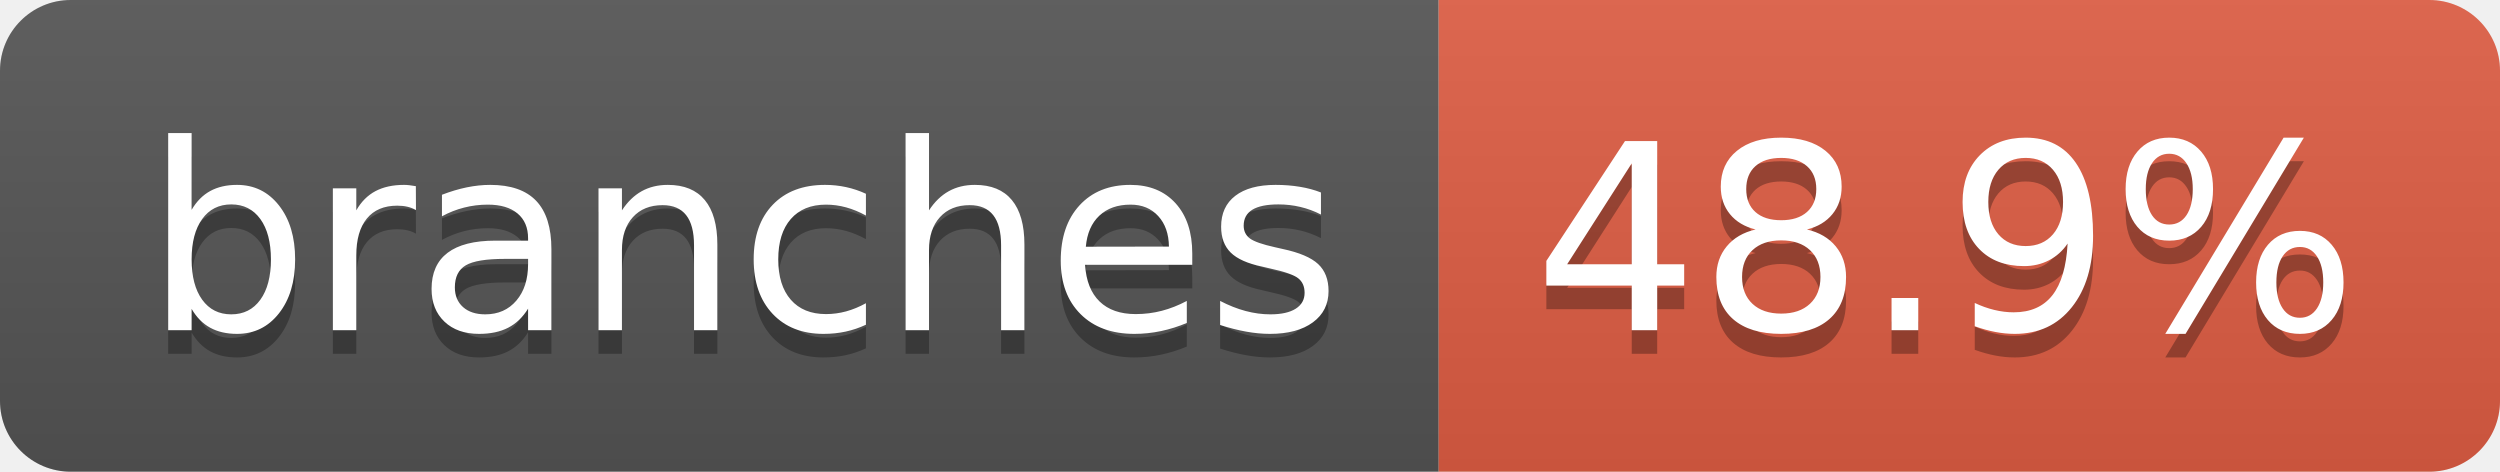
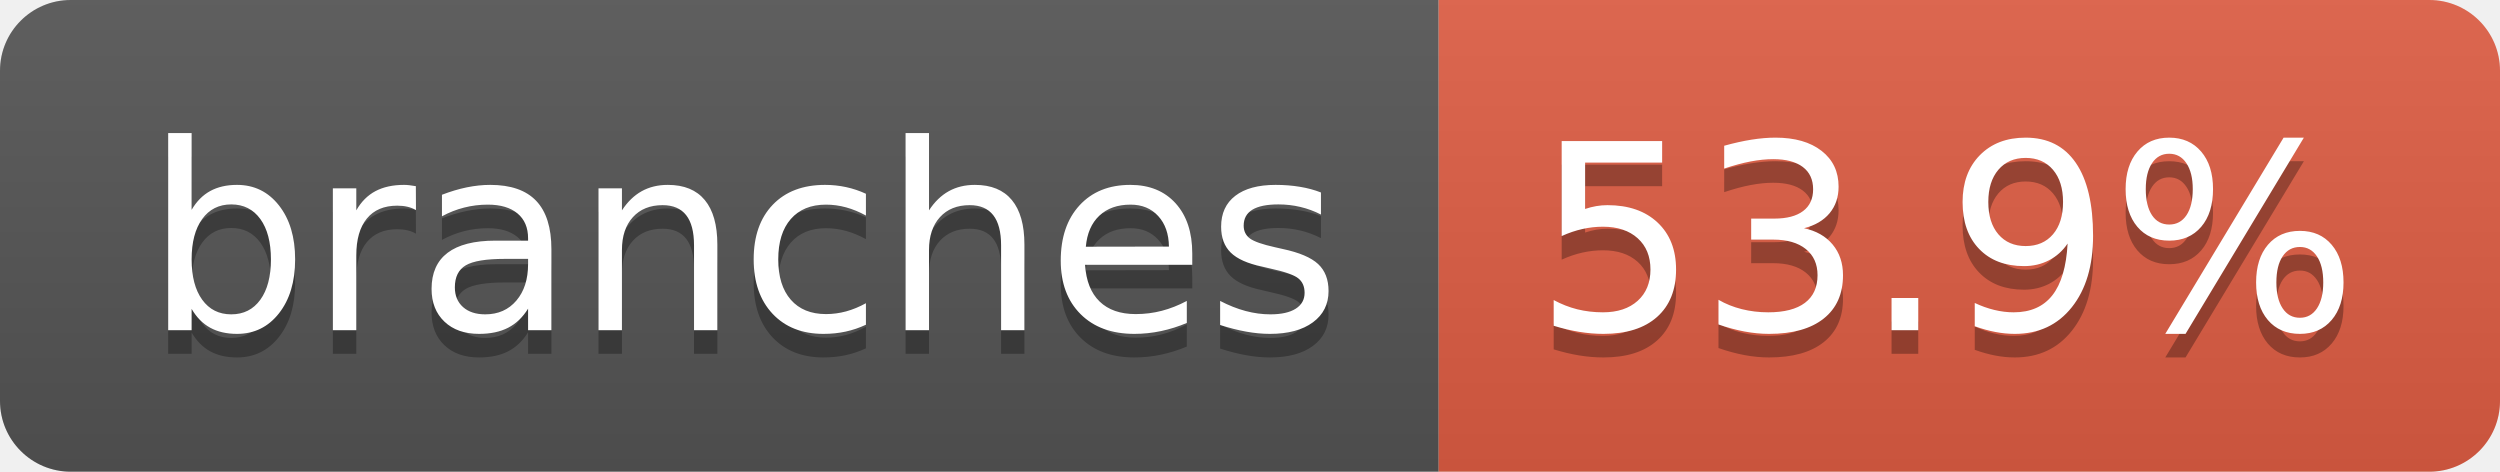
- <svg xmlns="http://www.w3.org/2000/svg" width="106" height="20" role="img" aria-label="branches: 48.9%">
+ <svg xmlns="http://www.w3.org/2000/svg" width="106" height="20" role="img" aria-label="branches: 53.9%">
  <linearGradient id="s" x2="0" y2="100%">
    <stop offset="0" stop-color="#bbb" stop-opacity=".1" />
    <stop offset="1" stop-opacity=".1" />
  </linearGradient>
  <clipPath id="r">
    <rect width="106" height="20" rx="3" fill="#fff" />
  </clipPath>
  <g clip-path="url(#r)">
    <rect width="61" height="20" fill="#555" />
    <rect x="61" width="45" height="20" fill="#e05d44" />
    <rect width="106" height="20" fill="url(#s)" />
  </g>
  <g fill="#fff" text-anchor="middle" font-family="Verdana,Geneva,DejaVu Sans,sans-serif" text-rendering="geometricPrecision" font-size="110">
    <text aria-hidden="true" x="315" y="150" fill="#010101" fill-opacity=".3" transform="scale(.1)" textLength="507">branches</text>
    <text x="315" y="140" transform="scale(.1)" fill="#fff" textLength="507">branches</text>
-     <text aria-hidden="true" x="825" y="150" fill="#010101" fill-opacity=".3" transform="scale(.1)" textLength="350">48.9%</text>
-     <text x="825" y="140" transform="scale(.1)" fill="#fff" textLength="350">48.9%</text>
+     <text aria-hidden="true" x="825" y="150" fill="#010101" fill-opacity=".3" transform="scale(.1)" textLength="350">53.9%</text>
+     <text x="825" y="140" transform="scale(.1)" fill="#fff" textLength="350">53.9%</text>
  </g>
</svg>
